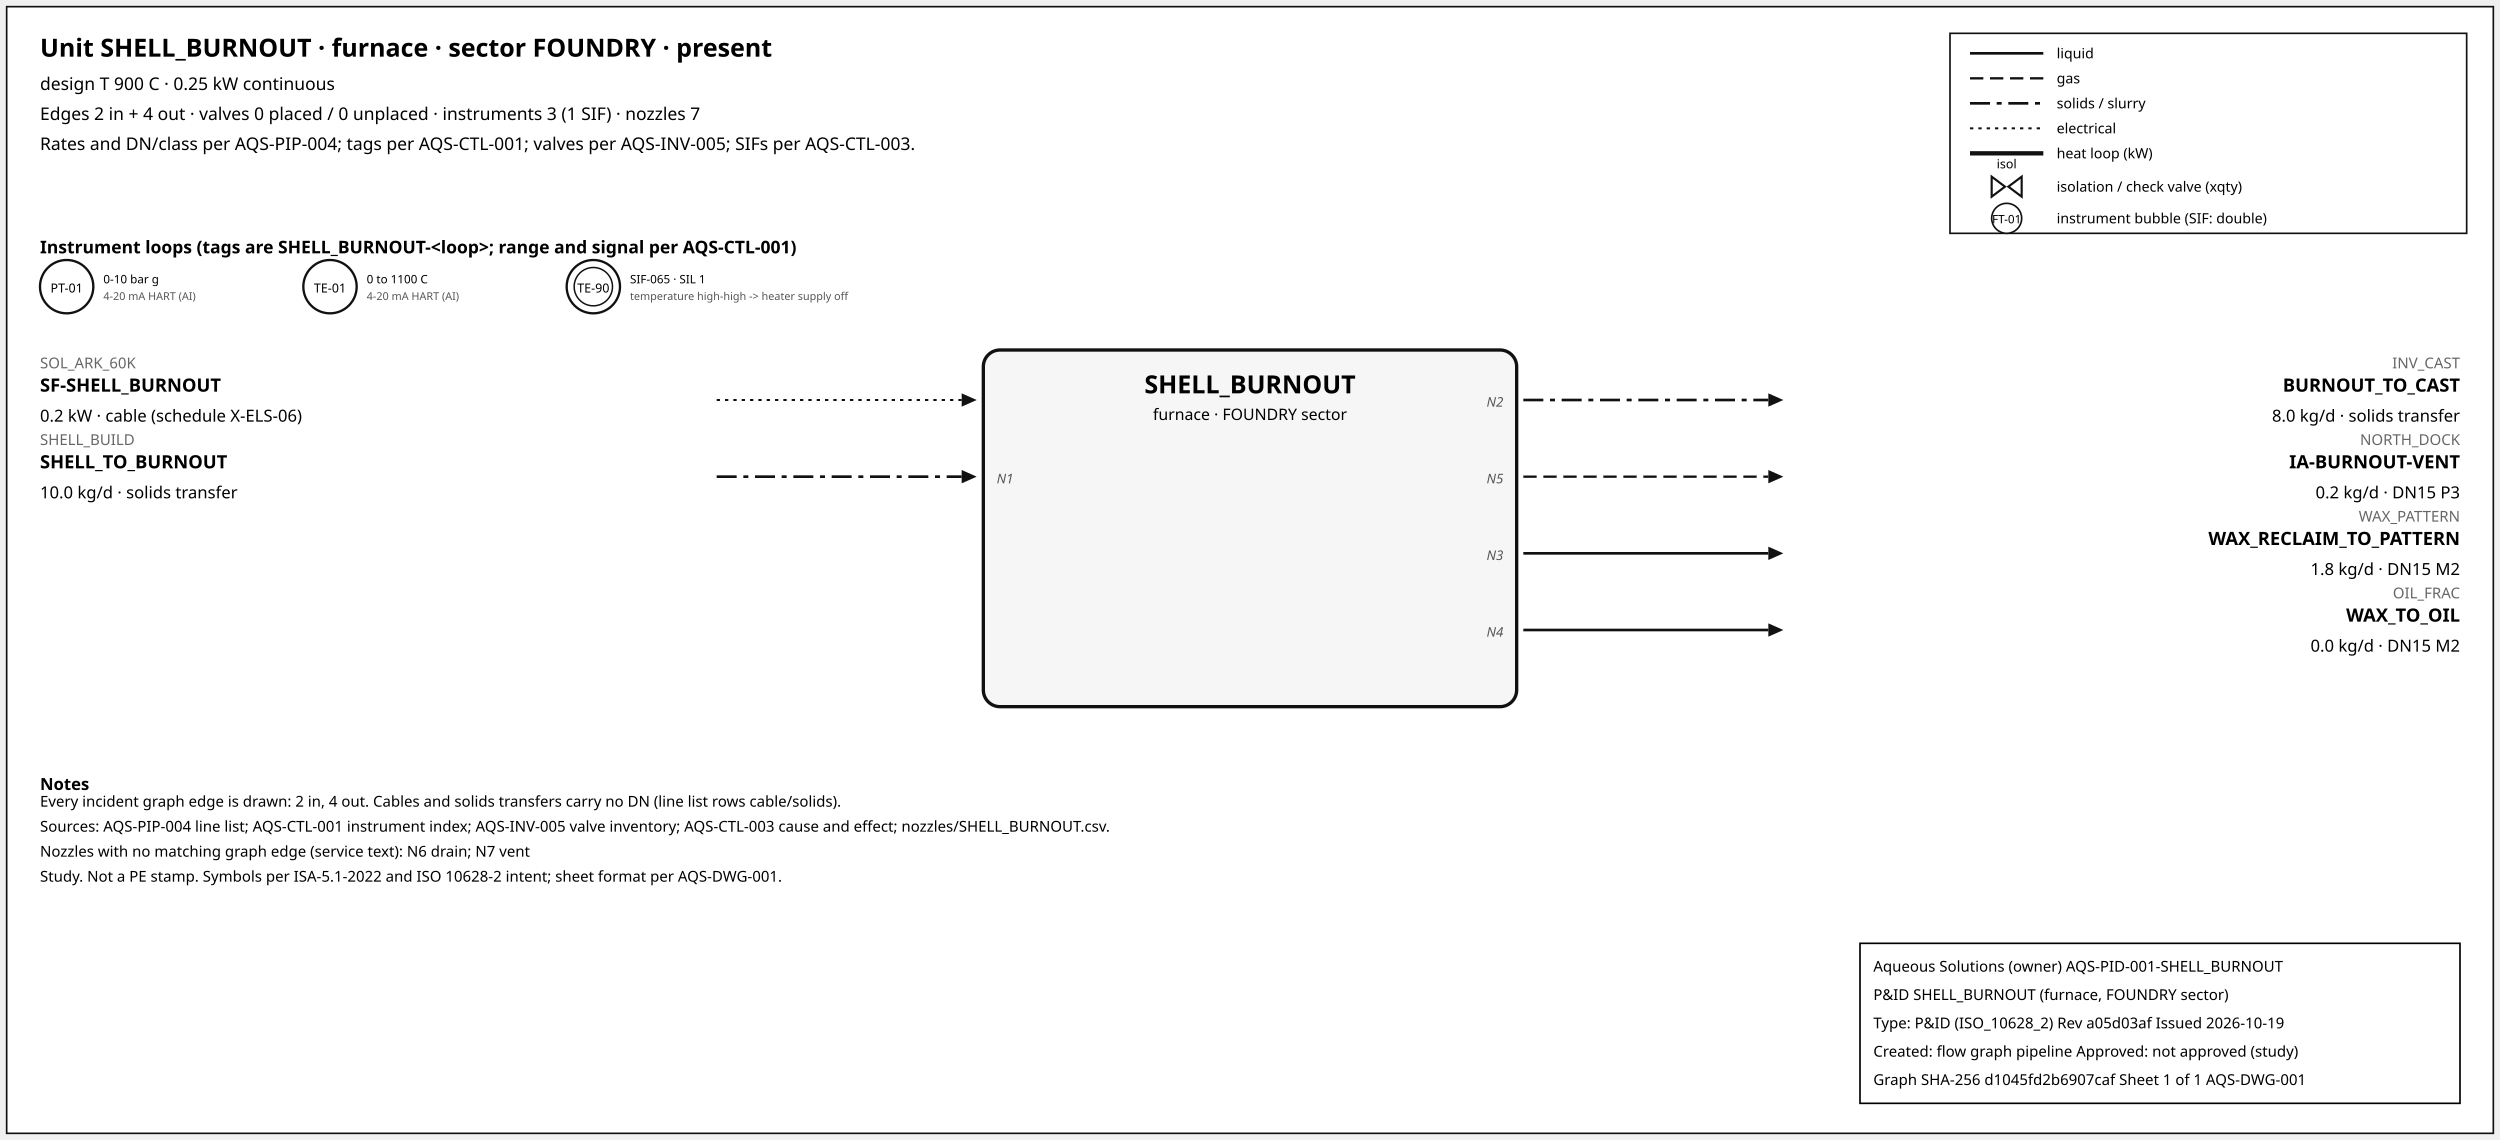
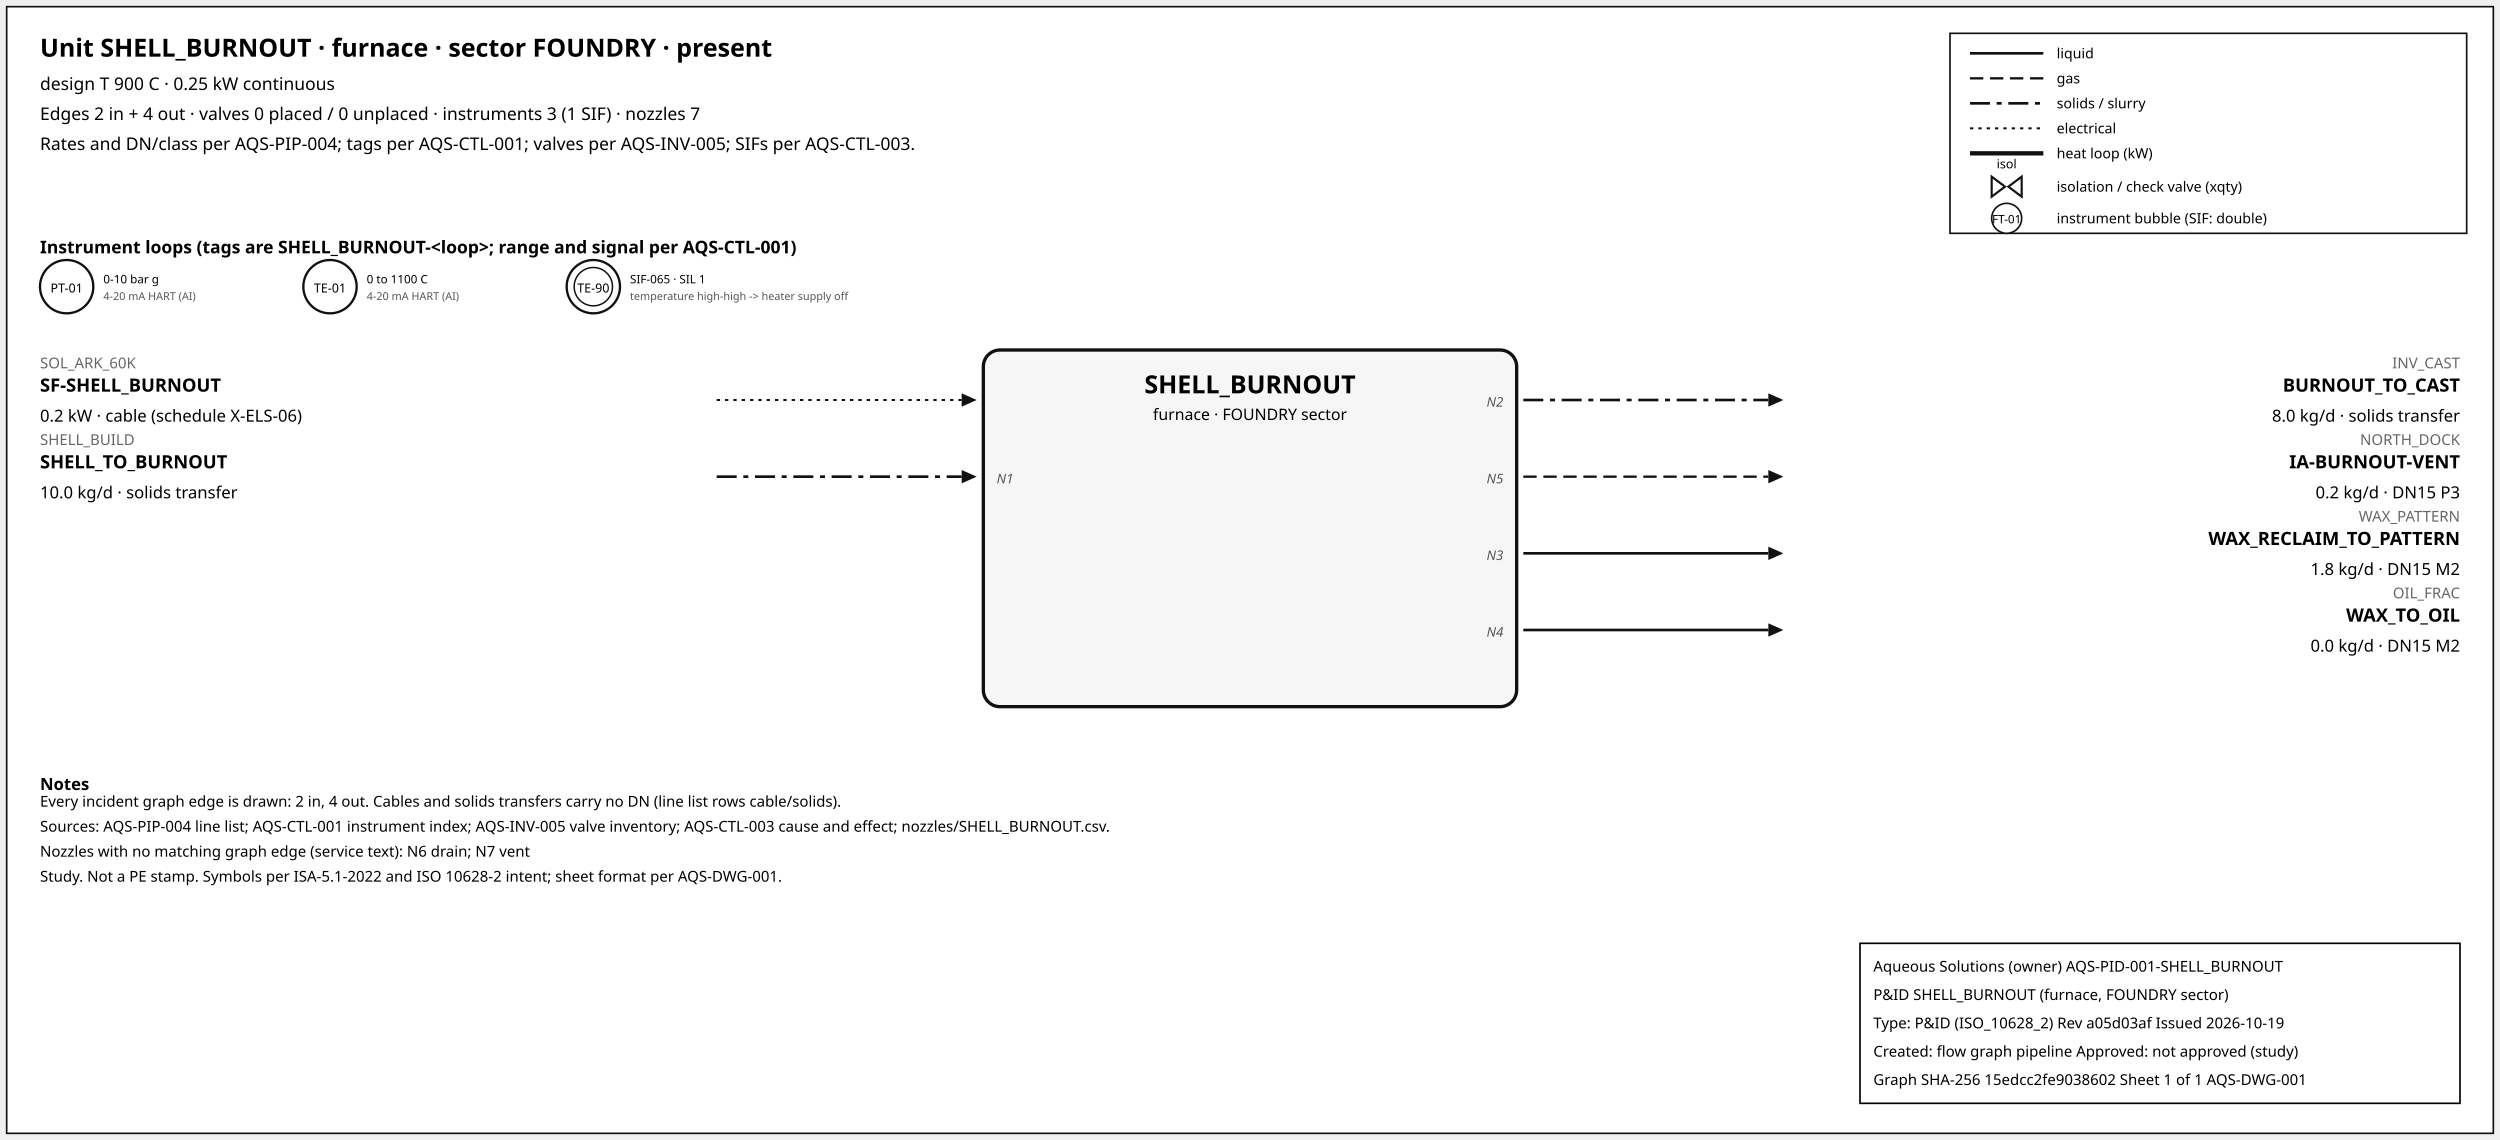
<svg xmlns="http://www.w3.org/2000/svg" width="1500" height="684" font-family="sans-serif">
  <rect x="4" y="4" width="1492" height="676" fill="white" stroke="#111" />
  <text x="24" y="34" font-size="15" font-weight="600">Unit SHELL_BURNOUT · furnace · sector FOUNDRY · present</text>
  <text x="24" y="54" font-size="10.5">design T 900 C · 0.25 kW continuous</text>
  <text x="24" y="72" font-size="10.5">Edges 2 in + 4 out · valves 0 placed / 0 unplaced · instruments 3 (1 SIF) · nozzles 7</text>
  <text x="24" y="90" font-size="10.5">Rates and DN/class per AQS-PIP-004; tags per AQS-CTL-001; valves per AQS-INV-005; SIFs per AQS-CTL-003.</text>
  <rect x="1170" y="20" width="310" height="120" fill="white" stroke="#111" />
  <line x1="1182" y1="32" x2="1226" y2="32" stroke="#111" stroke-width="1.6" />
  <text x="1234" y="35" font-size="8.5">liquid</text>
  <line x1="1182" y1="47" x2="1226" y2="47" stroke="#111" stroke-width="1.4" stroke-dasharray="8,4" />
  <text x="1234" y="50" font-size="8.5">gas</text>
  <line x1="1182" y1="62" x2="1226" y2="62" stroke="#111" stroke-width="1.6" stroke-dasharray="12,4,3,4" />
  <text x="1234" y="65" font-size="8.5">solids / slurry</text>
  <line x1="1182" y1="77" x2="1226" y2="77" stroke="#111" stroke-width="1.2" stroke-dasharray="2,3" />
  <text x="1234" y="80" font-size="8.5">electrical</text>
  <line x1="1182" y1="92" x2="1226" y2="92" stroke="#111" stroke-width="2.6" />
  <text x="1234" y="95" font-size="8.5">heat loop (kW)</text>
  <path d="M 1195.0,106 L 1203.0,112 L 1195.0,118 Z M 1213.0,106 L 1205.0,112 L 1213.0,118 Z" fill="white" stroke="#111" stroke-width="1.3" />
  <text x="1204.0" y="101.0" font-size="7.5" text-anchor="middle">isol</text>
  <text x="1234" y="115" font-size="8.5">isolation / check valve (xqty)</text>
  <circle cx="1204" cy="131" r="9" fill="white" stroke="#111" />
  <text x="1204" y="134" font-size="7" text-anchor="middle">FT-01</text>
  <text x="1234" y="134" font-size="8.5">instrument bubble (SIF: double)</text>
  <text x="24" y="152" font-size="10.5" font-weight="600">Instrument loops (tags are SHELL_BURNOUT-&lt;loop&gt;; range and signal per AQS-CTL-001)</text>
  <circle cx="40" cy="172" r="16" fill="white" stroke="#111" stroke-width="1.4" />
  <text x="40" y="175.5" font-size="7.5" text-anchor="middle">PT-01</text>
  <text x="62" y="170" font-size="7">0-10 bar g</text>
  <text x="62" y="180" font-size="6.5" fill="#555">4-20 mA HART (AI)</text>
  <circle cx="198" cy="172" r="16" fill="white" stroke="#111" stroke-width="1.4" />
  <text x="198" y="175.5" font-size="7.5" text-anchor="middle">TE-01</text>
  <text x="220" y="170" font-size="7">0 to 1100 C</text>
  <text x="220" y="180" font-size="6.5" fill="#555">4-20 mA HART (AI)</text>
  <circle cx="356" cy="172" r="16" fill="white" stroke="#111" stroke-width="1.4" />
  <circle cx="356" cy="172" r="11.5" fill="none" stroke="#111" stroke-width="0.9" />
  <text x="356" y="175.5" font-size="7.5" text-anchor="middle">TE-90</text>
  <text x="378" y="170" font-size="7">SIF-065 · SIL 1</text>
  <text x="378" y="180" font-size="6.5" fill="#555">temperature high-high -&gt; heater supply off</text>
  <rect x="590" y="210" width="320" height="214" rx="10" fill="#f6f6f6" stroke="#111" stroke-width="2" />
  <text x="750.0" y="236" font-size="15" font-weight="700" text-anchor="middle">SHELL_BURNOUT</text>
  <text x="750.0" y="252" font-size="9.5" text-anchor="middle">furnace · FOUNDRY sector</text>
  <line x1="430" y1="240" x2="577" y2="240" stroke="#111" stroke-width="1.2" stroke-dasharray="2,3" class="edge-in" />
  <polygon points="586,240 577,236 577,244" fill="#111" />
  <text x="24" y="221" font-size="9" fill="#666" text-anchor="start">SOL_ARK_60K</text>
  <text x="24" y="235" font-size="11" font-weight="600" text-anchor="start">SF-SHELL_BURNOUT</text>
  <text x="24" y="253" font-size="10" text-anchor="start">0.2 kW · cable (schedule X-ELS-06)</text>
  <line x1="430" y1="286" x2="577" y2="286" stroke="#111" stroke-width="1.6" stroke-dasharray="12,4,3,4" class="edge-in" />
  <polygon points="586,286 577,282 577,290" fill="#111" />
  <text x="24" y="267" font-size="9" fill="#666" text-anchor="start">SHELL_BUILD</text>
  <text x="24" y="281" font-size="11" font-weight="600" text-anchor="start">SHELL_TO_BURNOUT</text>
  <text x="24" y="299" font-size="10" text-anchor="start">10.0 kg/d · solids transfer</text>
  <text x="598" y="290" font-size="8" font-style="italic" fill="#555" text-anchor="start">N1</text>
  <line x1="914" y1="240" x2="1061" y2="240" stroke="#111" stroke-width="1.6" stroke-dasharray="12,4,3,4" class="edge-out" />
  <polygon points="1070,240 1061,236 1061,244" fill="#111" />
  <text x="1476" y="221" font-size="9" fill="#666" text-anchor="end">INV_CAST</text>
  <text x="1476" y="235" font-size="11" font-weight="600" text-anchor="end">BURNOUT_TO_CAST</text>
  <text x="1476" y="253" font-size="10" text-anchor="end">8.0 kg/d · solids transfer</text>
  <text x="902" y="244" font-size="8" font-style="italic" fill="#555" text-anchor="end">N2</text>
  <line x1="914" y1="286" x2="1061" y2="286" stroke="#111" stroke-width="1.4" stroke-dasharray="8,4" class="edge-out" />
  <polygon points="1070,286 1061,282 1061,290" fill="#111" />
  <text x="1476" y="267" font-size="9" fill="#666" text-anchor="end">NORTH_DOCK</text>
  <text x="1476" y="281" font-size="11" font-weight="600" text-anchor="end">IA-BURNOUT-VENT</text>
  <text x="1476" y="299" font-size="10" text-anchor="end">0.2 kg/d · DN15 P3</text>
  <text x="902" y="290" font-size="8" font-style="italic" fill="#555" text-anchor="end">N5</text>
  <line x1="914" y1="332" x2="1061" y2="332" stroke="#111" stroke-width="1.6" class="edge-out" />
  <polygon points="1070,332 1061,328 1061,336" fill="#111" />
  <text x="1476" y="313" font-size="9" fill="#666" text-anchor="end">WAX_PATTERN</text>
  <text x="1476" y="327" font-size="11" font-weight="600" text-anchor="end">WAX_RECLAIM_TO_PATTERN</text>
  <text x="1476" y="345" font-size="10" text-anchor="end">1.8 kg/d · DN15 M2</text>
  <text x="902" y="336" font-size="8" font-style="italic" fill="#555" text-anchor="end">N3</text>
  <line x1="914" y1="378" x2="1061" y2="378" stroke="#111" stroke-width="1.6" class="edge-out" />
  <polygon points="1070,378 1061,374 1061,382" fill="#111" />
  <text x="1476" y="359" font-size="9" fill="#666" text-anchor="end">OIL_FRAC</text>
  <text x="1476" y="373" font-size="11" font-weight="600" text-anchor="end">WAX_TO_OIL</text>
  <text x="1476" y="391" font-size="10" text-anchor="end">0.0 kg/d · DN15 M2</text>
  <text x="902" y="382" font-size="8" font-style="italic" fill="#555" text-anchor="end">N4</text>
  <text x="24" y="474" font-size="10" font-weight="600">Notes</text>
  <text x="24" y="484" font-size="9">Every incident graph edge is drawn: 2 in, 4 out. Cables and solids transfers carry no DN (line list rows cable/solids).</text>
  <text x="24" y="499" font-size="9">Sources: AQS-PIP-004 line list; AQS-CTL-001 instrument index; AQS-INV-005 valve inventory; AQS-CTL-003 cause and effect; nozzles/SHELL_BURNOUT.csv.</text>
  <text x="24" y="514" font-size="9">Nozzles with no matching graph edge (service text): N6 drain; N7 vent</text>
  <text x="24" y="529" font-size="9">Study. Not a PE stamp. Symbols per ISA-5.1-2022 and ISO 10628-2 intent; sheet format per AQS-DWG-001.</text>
  <g id="aqs-title-block">
    <rect x="1116" y="566" width="360" height="96" fill="white" stroke="black" stroke-width="1" />
    <text x="1124" y="583" font-size="9">Aqueous Solutions (owner)   AQS-PID-001-SHELL_BURNOUT</text>
    <text x="1124" y="600" font-size="9">P&amp;ID SHELL_BURNOUT (furnace, FOUNDRY sector)</text>
    <text x="1124" y="617" font-size="9">Type: P&amp;ID (ISO_10628_2)   Rev a05d03af   Issued 2026-10-19</text>
    <text x="1124" y="634" font-size="9">Created: flow graph pipeline   Approved: not approved (study)</text>
-     <text x="1124" y="651" font-size="9">Graph SHA-256 d1045fd2b6907caf   Sheet 1 of 1   AQS-DWG-001</text>
+     <text x="1124" y="651" font-size="9">Graph SHA-256 15edcc2fe9038602   Sheet 1 of 1   AQS-DWG-001</text>
  </g>
</svg>
